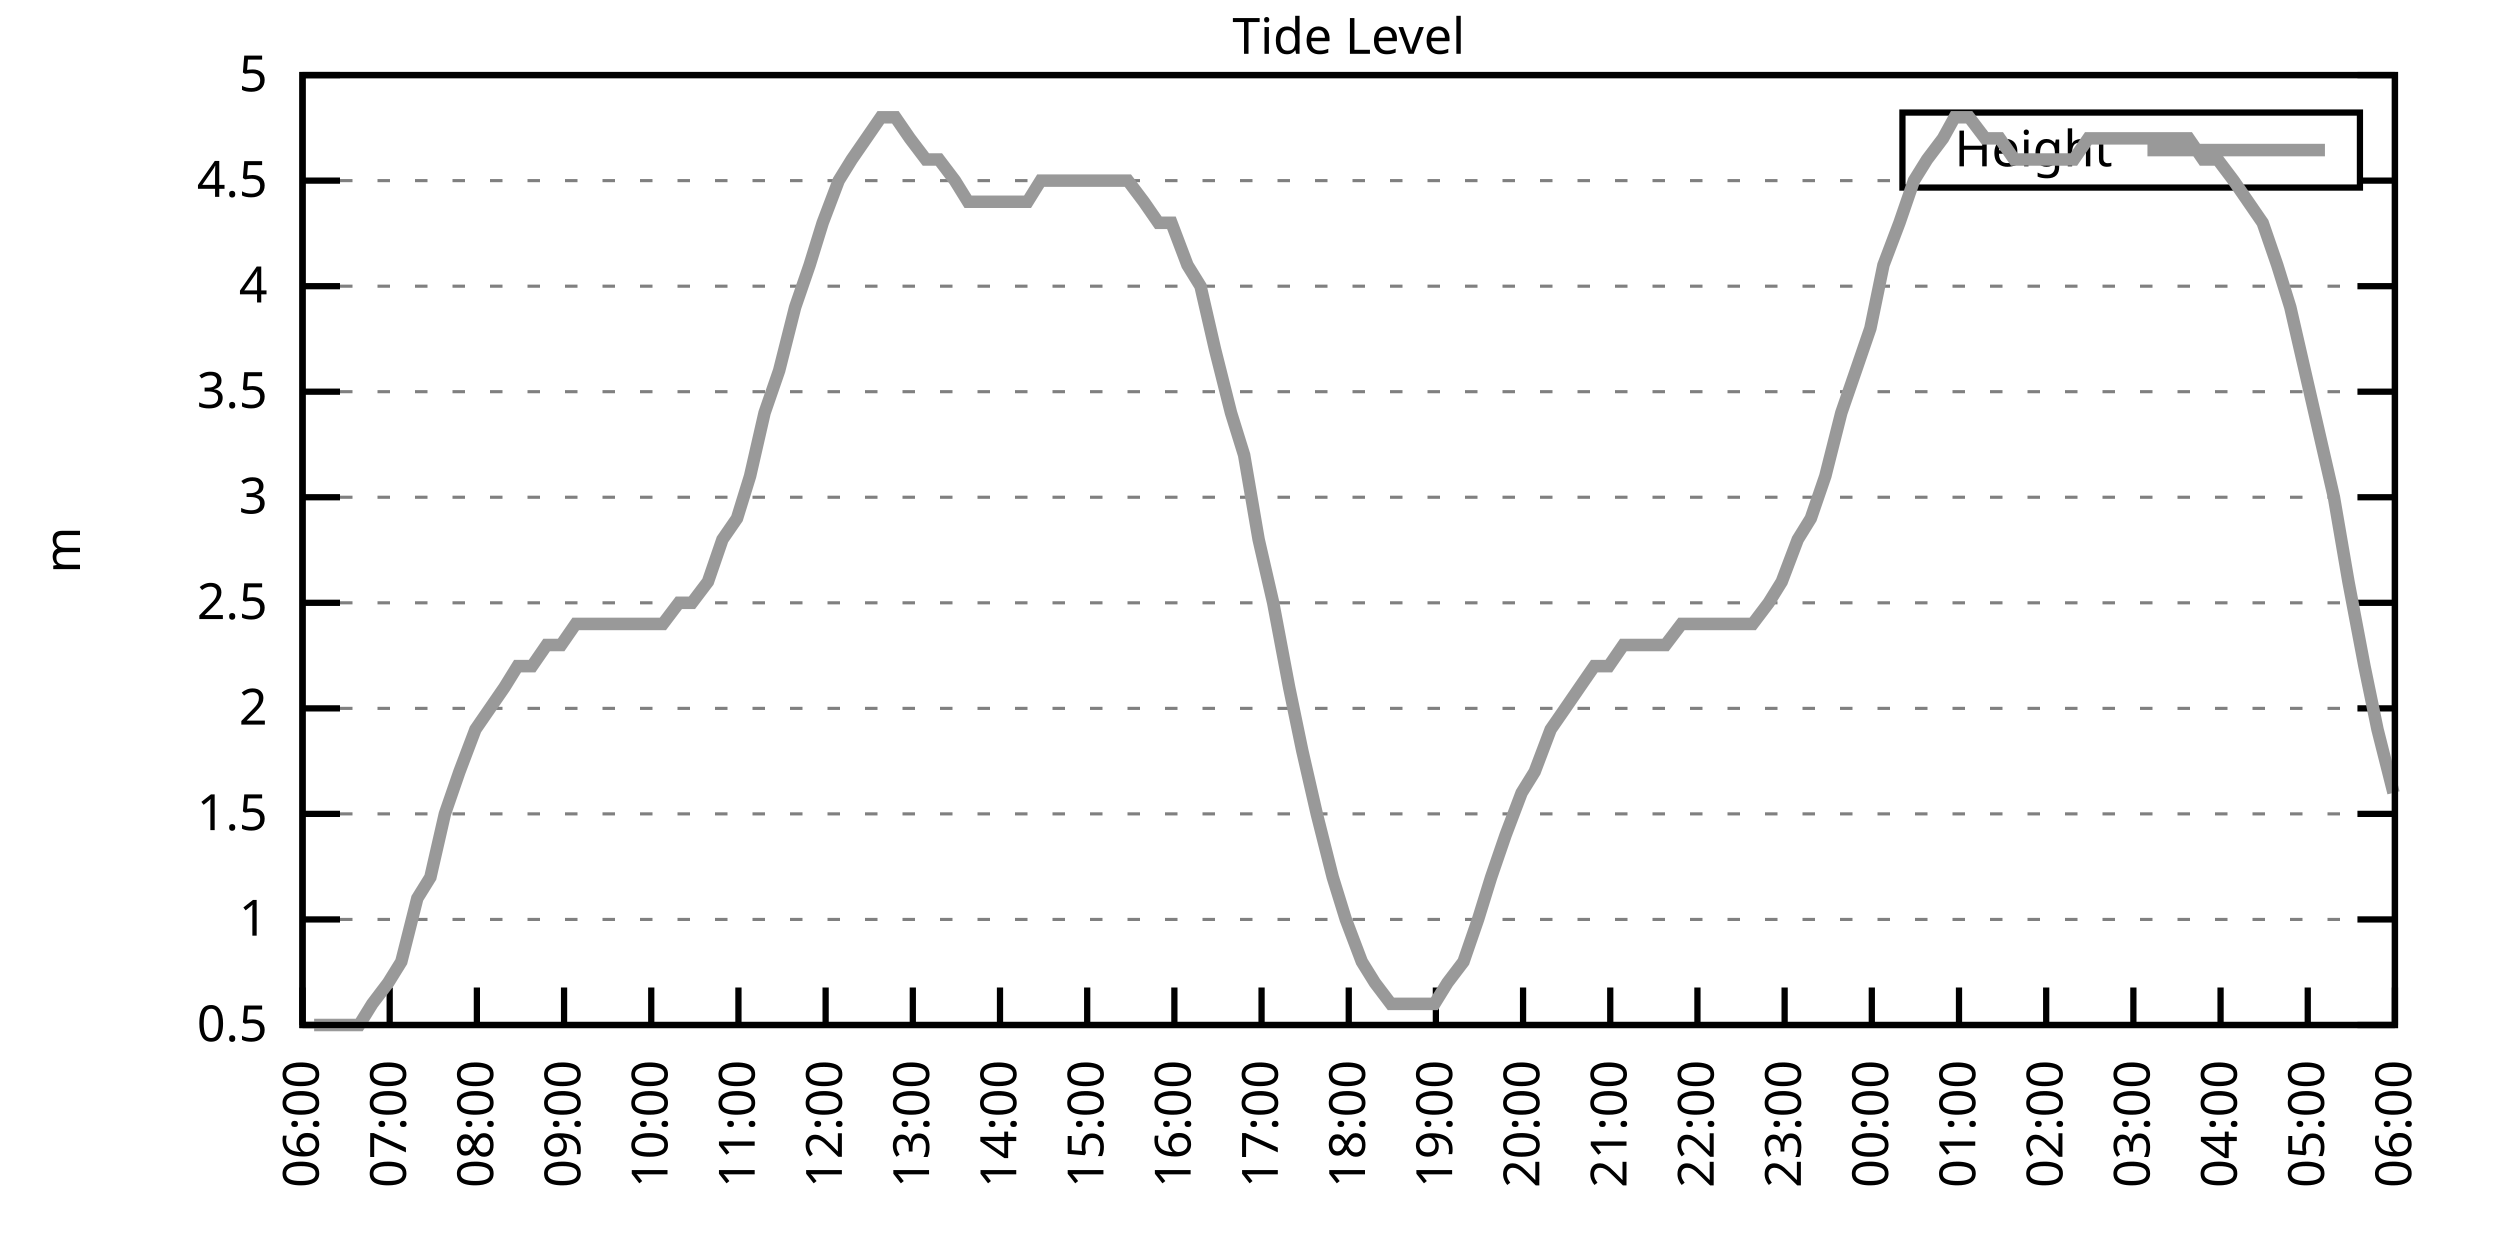
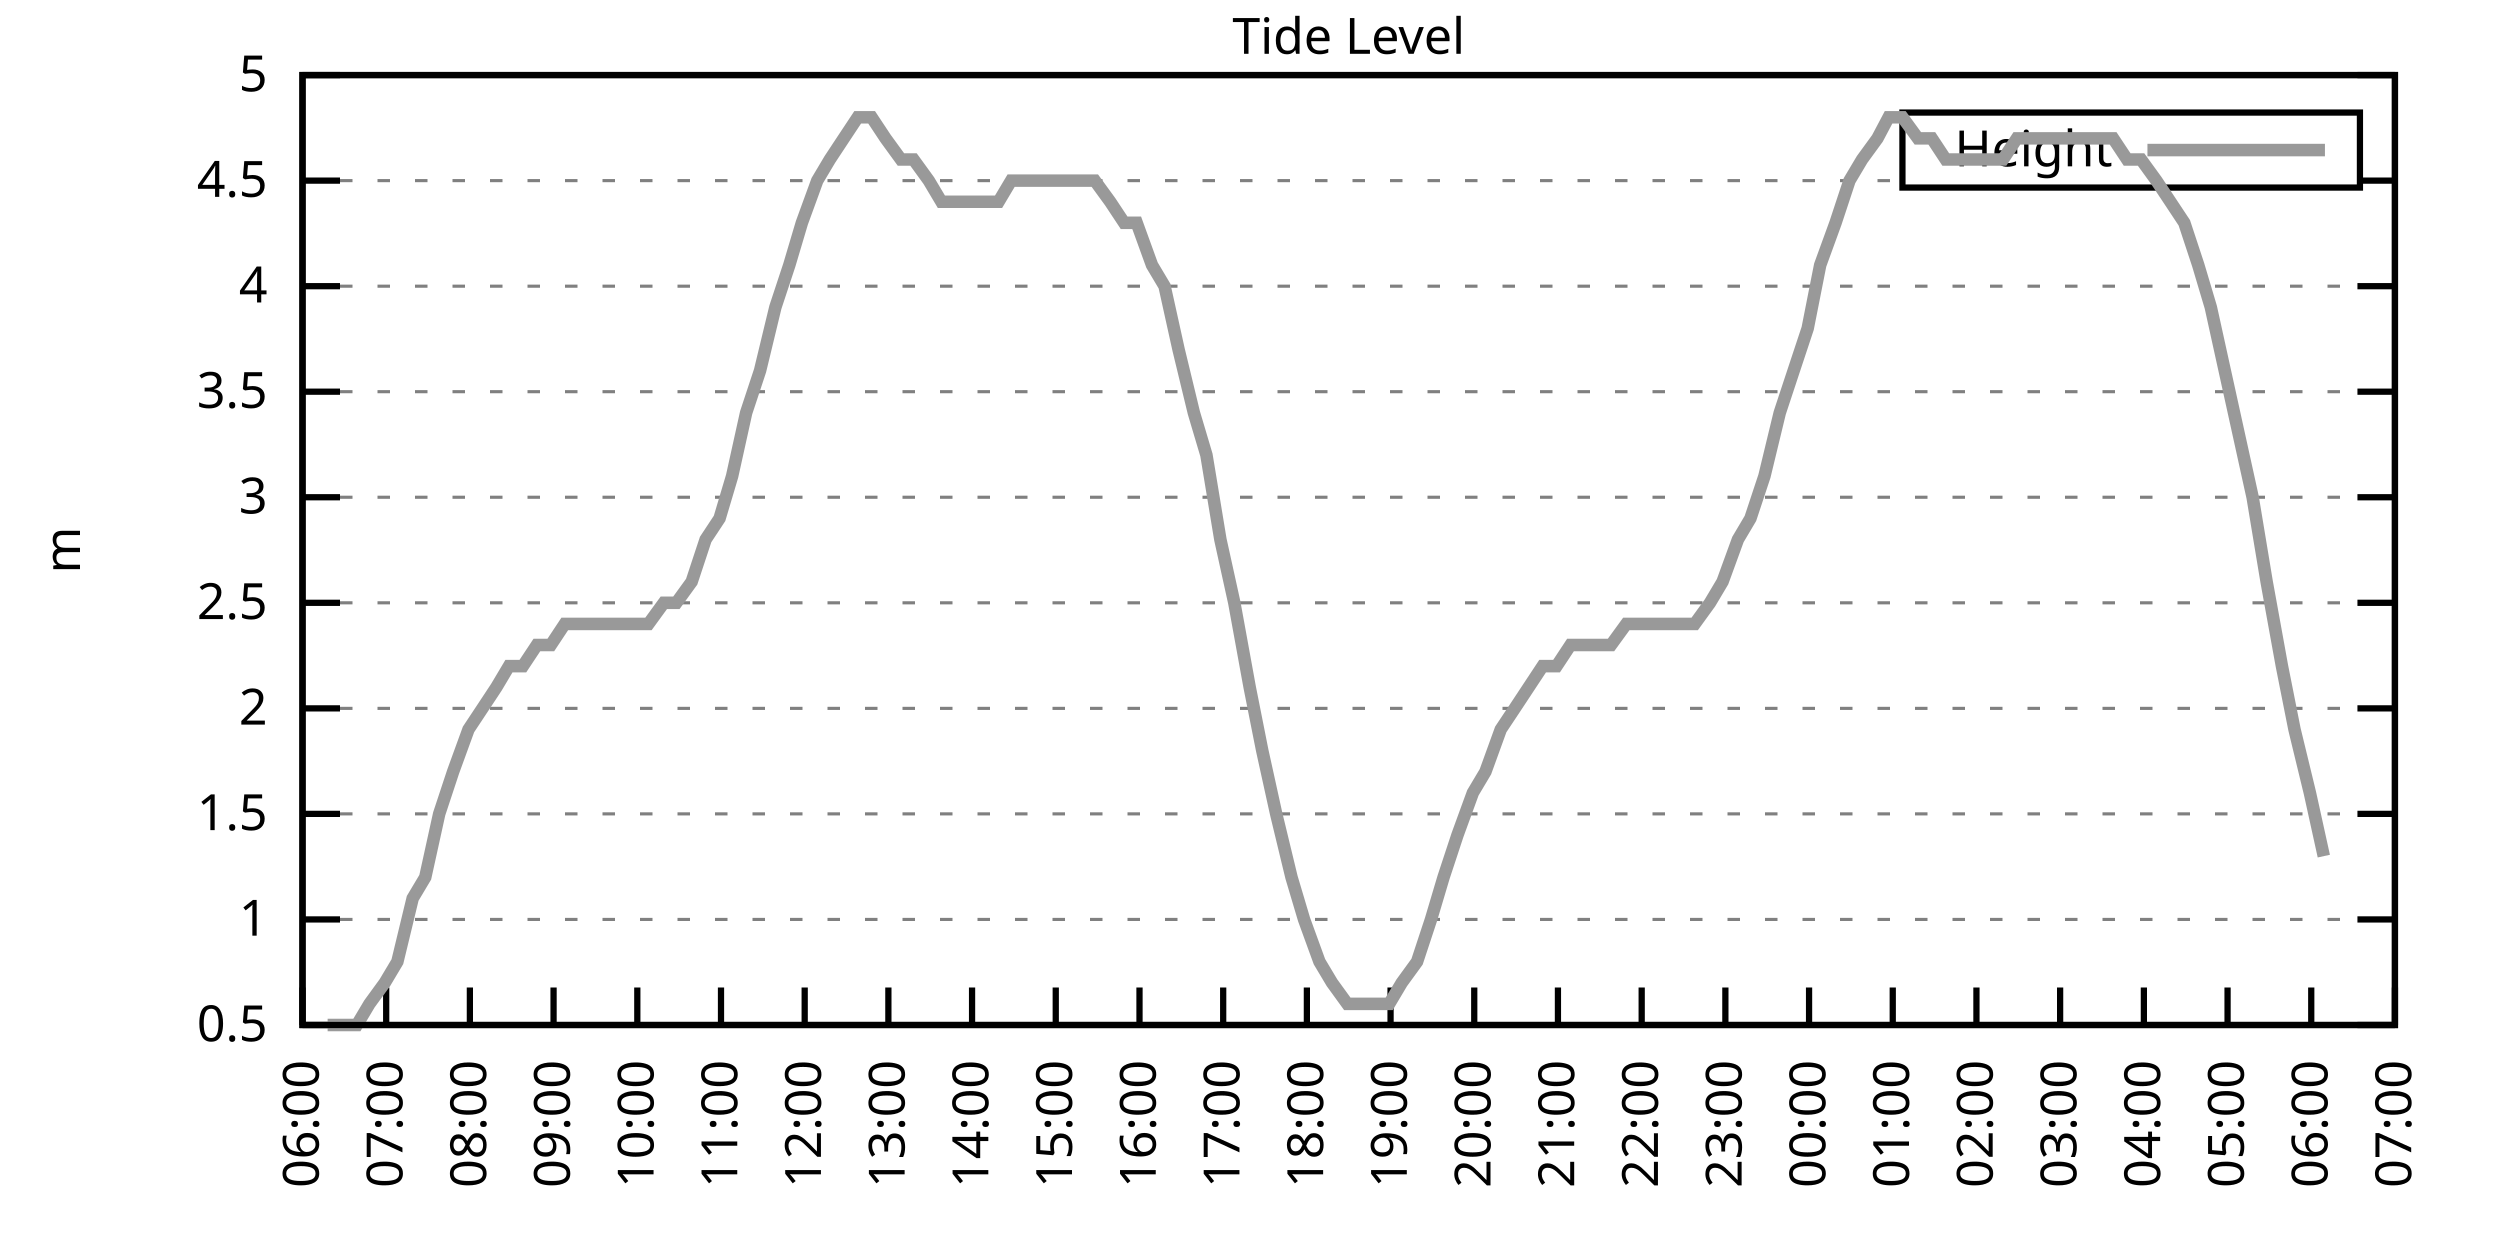
<svg xmlns="http://www.w3.org/2000/svg" xmlns:xlink="http://www.w3.org/1999/xlink" width="400" height="200" viewBox="0 0 400 200">
  <g id="gnuplot_canvas">
    <rect x="0" y="0" width="400" height="200" fill="none" />
    <defs>
      <circle id="gpDot" r="0.5" stroke-width="0.5" stroke="currentColor" />
      <path id="gpPt0" stroke-width="0.333" stroke="currentColor" d="M-1,0 h2 M0,-1 v2" />
      <path id="gpPt1" stroke-width="0.333" stroke="currentColor" d="M-1,-1 L1,1 M1,-1 L-1,1" />
      <path id="gpPt2" stroke-width="0.333" stroke="currentColor" d="M-1,0 L1,0 M0,-1 L0,1 M-1,-1 L1,1 M-1,1 L1,-1" />
      <rect id="gpPt3" stroke-width="0.333" stroke="currentColor" x="-1" y="-1" width="2" height="2" />
      <rect id="gpPt4" stroke-width="0.333" stroke="currentColor" fill="currentColor" x="-1" y="-1" width="2" height="2" />
      <circle id="gpPt5" stroke-width="0.333" stroke="currentColor" cx="0" cy="0" r="1" />
      <use xlink:href="#gpPt5" id="gpPt6" fill="currentColor" stroke="none" />
      <path id="gpPt7" stroke-width="0.333" stroke="currentColor" d="M0,-1.33 L-1.33,0.67 L1.33,0.67 z" />
      <use xlink:href="#gpPt7" id="gpPt8" fill="currentColor" stroke="none" />
      <use xlink:href="#gpPt7" id="gpPt9" stroke="currentColor" transform="rotate(180)" />
      <use xlink:href="#gpPt9" id="gpPt10" fill="currentColor" stroke="none" />
      <use xlink:href="#gpPt3" id="gpPt11" stroke="currentColor" transform="rotate(45)" />
      <use xlink:href="#gpPt11" id="gpPt12" fill="currentColor" stroke="none" />
      <path id="gpPt13" stroke-width="0.333" stroke="currentColor" d="M0,1.330 L1.265,0.411 L0.782,-1.067 L-0.782,-1.076 L-1.265,0.411 z" />
      <use xlink:href="#gpPt13" id="gpPt14" fill="currentColor" stroke="none" />
      <filter id="textbox" filterUnits="objectBoundingBox" x="0" y="0" height="1" width="1">
        <feFlood flood-color="white" flood-opacity="1" result="bgnd" />
        <feComposite in="SourceGraphic" in2="bgnd" operator="atop" />
      </filter>
      <filter id="greybox" filterUnits="objectBoundingBox" x="0" y="0" height="1" width="1">
        <feFlood flood-color="lightgrey" flood-opacity="1" result="grey" />
        <feComposite in="SourceGraphic" in2="grey" operator="atop" />
      </filter>
    </defs>
    <g fill="none" color="white" stroke="currentColor" stroke-width="1.00" stroke-linecap="butt" stroke-linejoin="miter">
</g>
    <g fill="none" color="black" stroke="currentColor" stroke-width="1.00" stroke-linecap="butt" stroke-linejoin="miter">
      <g stroke="none" shape-rendering="crispEdges">
        <polygon fill="rgb(255, 255, 255)" points="48.40,164.00 383.18,164.00 383.18,12.02 48.40,12.02 " />
      </g>
    </g>
    <g fill="none" color="black" stroke="currentColor" stroke-width="1.00" stroke-linecap="butt" stroke-linejoin="miter">
</g>
    <g fill="none" color="black" stroke="black" stroke-width="0.50" stroke-linecap="butt" stroke-linejoin="miter">
</g>
    <g fill="none" color="gray" stroke="currentColor" stroke-width="0.50" stroke-linecap="butt" stroke-linejoin="miter">
      <path stroke="gray" stroke-dasharray="2,4" class="gridline" d="M48.40,164.00 L383.19,164.00  " />
    </g>
    <g fill="none" color="gray" stroke="gray" stroke-width="1.00" stroke-linecap="butt" stroke-linejoin="miter">
</g>
    <g fill="none" color="black" stroke="currentColor" stroke-width="1.00" stroke-linecap="butt" stroke-linejoin="miter">
      <path stroke="black" d="M48.40,164.00 L54.40,164.00 M383.19,164.00 L377.19,164.00  " />
      <g transform="translate(42.80,166.60)" stroke="none" fill="black" font-family="Sans" font-size="8.00" text-anchor="end">
        <text>
          <tspan font-family="Sans"> 0.5</tspan>
        </text>
      </g>
    </g>
    <g fill="none" color="black" stroke="currentColor" stroke-width="1.00" stroke-linecap="butt" stroke-linejoin="miter">
</g>
    <g fill="none" color="black" stroke="black" stroke-width="0.50" stroke-linecap="butt" stroke-linejoin="miter">
</g>
    <g fill="none" color="gray" stroke="currentColor" stroke-width="0.50" stroke-linecap="butt" stroke-linejoin="miter">
      <path stroke="gray" stroke-dasharray="2,4" class="gridline" d="M48.40,147.11 L383.19,147.11  " />
    </g>
    <g fill="none" color="gray" stroke="gray" stroke-width="1.00" stroke-linecap="butt" stroke-linejoin="miter">
</g>
    <g fill="none" color="black" stroke="currentColor" stroke-width="1.00" stroke-linecap="butt" stroke-linejoin="miter">
      <path stroke="black" d="M48.40,147.11 L54.40,147.11 M383.19,147.11 L377.19,147.11  " />
      <g transform="translate(42.80,149.71)" stroke="none" fill="black" font-family="Sans" font-size="8.00" text-anchor="end">
        <text>
          <tspan font-family="Sans"> 1</tspan>
        </text>
      </g>
    </g>
    <g fill="none" color="black" stroke="currentColor" stroke-width="1.00" stroke-linecap="butt" stroke-linejoin="miter">
</g>
    <g fill="none" color="black" stroke="black" stroke-width="0.50" stroke-linecap="butt" stroke-linejoin="miter">
</g>
    <g fill="none" color="gray" stroke="currentColor" stroke-width="0.50" stroke-linecap="butt" stroke-linejoin="miter">
      <path stroke="gray" stroke-dasharray="2,4" class="gridline" d="M48.40,130.22 L383.19,130.22  " />
    </g>
    <g fill="none" color="gray" stroke="gray" stroke-width="1.00" stroke-linecap="butt" stroke-linejoin="miter">
</g>
    <g fill="none" color="black" stroke="currentColor" stroke-width="1.00" stroke-linecap="butt" stroke-linejoin="miter">
      <path stroke="black" d="M48.40,130.22 L54.40,130.22 M383.19,130.22 L377.19,130.22  " />
      <g transform="translate(42.80,132.82)" stroke="none" fill="black" font-family="Sans" font-size="8.00" text-anchor="end">
        <text>
          <tspan font-family="Sans"> 1.5</tspan>
        </text>
      </g>
    </g>
    <g fill="none" color="black" stroke="currentColor" stroke-width="1.00" stroke-linecap="butt" stroke-linejoin="miter">
</g>
    <g fill="none" color="black" stroke="black" stroke-width="0.50" stroke-linecap="butt" stroke-linejoin="miter">
</g>
    <g fill="none" color="gray" stroke="currentColor" stroke-width="0.50" stroke-linecap="butt" stroke-linejoin="miter">
      <path stroke="gray" stroke-dasharray="2,4" class="gridline" d="M48.40,113.34 L383.19,113.34  " />
    </g>
    <g fill="none" color="gray" stroke="gray" stroke-width="1.00" stroke-linecap="butt" stroke-linejoin="miter">
</g>
    <g fill="none" color="black" stroke="currentColor" stroke-width="1.00" stroke-linecap="butt" stroke-linejoin="miter">
      <path stroke="black" d="M48.40,113.34 L54.40,113.34 M383.19,113.34 L377.19,113.34  " />
      <g transform="translate(42.80,115.94)" stroke="none" fill="black" font-family="Sans" font-size="8.00" text-anchor="end">
        <text>
          <tspan font-family="Sans"> 2</tspan>
        </text>
      </g>
    </g>
    <g fill="none" color="black" stroke="currentColor" stroke-width="1.00" stroke-linecap="butt" stroke-linejoin="miter">
</g>
    <g fill="none" color="black" stroke="black" stroke-width="0.50" stroke-linecap="butt" stroke-linejoin="miter">
</g>
    <g fill="none" color="gray" stroke="currentColor" stroke-width="0.50" stroke-linecap="butt" stroke-linejoin="miter">
      <path stroke="gray" stroke-dasharray="2,4" class="gridline" d="M48.40,96.45 L383.19,96.45  " />
    </g>
    <g fill="none" color="gray" stroke="gray" stroke-width="1.00" stroke-linecap="butt" stroke-linejoin="miter">
</g>
    <g fill="none" color="black" stroke="currentColor" stroke-width="1.00" stroke-linecap="butt" stroke-linejoin="miter">
      <path stroke="black" d="M48.40,96.45 L54.40,96.45 M383.19,96.45 L377.19,96.45  " />
      <g transform="translate(42.80,99.05)" stroke="none" fill="black" font-family="Sans" font-size="8.00" text-anchor="end">
        <text>
          <tspan font-family="Sans"> 2.5</tspan>
        </text>
      </g>
    </g>
    <g fill="none" color="black" stroke="currentColor" stroke-width="1.00" stroke-linecap="butt" stroke-linejoin="miter">
</g>
    <g fill="none" color="black" stroke="black" stroke-width="0.50" stroke-linecap="butt" stroke-linejoin="miter">
</g>
    <g fill="none" color="gray" stroke="currentColor" stroke-width="0.50" stroke-linecap="butt" stroke-linejoin="miter">
      <path stroke="gray" stroke-dasharray="2,4" class="gridline" d="M48.40,79.56 L383.19,79.56  " />
    </g>
    <g fill="none" color="gray" stroke="gray" stroke-width="1.00" stroke-linecap="butt" stroke-linejoin="miter">
</g>
    <g fill="none" color="black" stroke="currentColor" stroke-width="1.00" stroke-linecap="butt" stroke-linejoin="miter">
      <path stroke="black" d="M48.40,79.56 L54.40,79.56 M383.19,79.56 L377.19,79.56  " />
      <g transform="translate(42.80,82.16)" stroke="none" fill="black" font-family="Sans" font-size="8.00" text-anchor="end">
        <text>
          <tspan font-family="Sans"> 3</tspan>
        </text>
      </g>
    </g>
    <g fill="none" color="black" stroke="currentColor" stroke-width="1.00" stroke-linecap="butt" stroke-linejoin="miter">
</g>
    <g fill="none" color="black" stroke="black" stroke-width="0.50" stroke-linecap="butt" stroke-linejoin="miter">
</g>
    <g fill="none" color="gray" stroke="currentColor" stroke-width="0.50" stroke-linecap="butt" stroke-linejoin="miter">
      <path stroke="gray" stroke-dasharray="2,4" class="gridline" d="M48.40,62.67 L383.19,62.67  " />
    </g>
    <g fill="none" color="gray" stroke="gray" stroke-width="1.00" stroke-linecap="butt" stroke-linejoin="miter">
</g>
    <g fill="none" color="black" stroke="currentColor" stroke-width="1.00" stroke-linecap="butt" stroke-linejoin="miter">
      <path stroke="black" d="M48.40,62.67 L54.40,62.67 M383.19,62.67 L377.19,62.67  " />
      <g transform="translate(42.80,65.27)" stroke="none" fill="black" font-family="Sans" font-size="8.00" text-anchor="end">
        <text>
          <tspan font-family="Sans"> 3.5</tspan>
        </text>
      </g>
    </g>
    <g fill="none" color="black" stroke="currentColor" stroke-width="1.00" stroke-linecap="butt" stroke-linejoin="miter">
</g>
    <g fill="none" color="black" stroke="black" stroke-width="0.50" stroke-linecap="butt" stroke-linejoin="miter">
</g>
    <g fill="none" color="gray" stroke="currentColor" stroke-width="0.50" stroke-linecap="butt" stroke-linejoin="miter">
      <path stroke="gray" stroke-dasharray="2,4" class="gridline" d="M48.40,45.79 L383.19,45.79  " />
    </g>
    <g fill="none" color="gray" stroke="gray" stroke-width="1.00" stroke-linecap="butt" stroke-linejoin="miter">
</g>
    <g fill="none" color="black" stroke="currentColor" stroke-width="1.00" stroke-linecap="butt" stroke-linejoin="miter">
      <path stroke="black" d="M48.40,45.79 L54.40,45.79 M383.19,45.79 L377.19,45.79  " />
      <g transform="translate(42.80,48.39)" stroke="none" fill="black" font-family="Sans" font-size="8.00" text-anchor="end">
        <text>
          <tspan font-family="Sans"> 4</tspan>
        </text>
      </g>
    </g>
    <g fill="none" color="black" stroke="currentColor" stroke-width="1.00" stroke-linecap="butt" stroke-linejoin="miter">
</g>
    <g fill="none" color="black" stroke="black" stroke-width="0.50" stroke-linecap="butt" stroke-linejoin="miter">
</g>
    <g fill="none" color="gray" stroke="currentColor" stroke-width="0.50" stroke-linecap="butt" stroke-linejoin="miter">
      <path stroke="gray" stroke-dasharray="2,4" class="gridline" d="M48.40,28.90 L304.39,28.90 M377.59,28.90 L383.19,28.90  " />
    </g>
    <g fill="none" color="gray" stroke="gray" stroke-width="1.00" stroke-linecap="butt" stroke-linejoin="miter">
</g>
    <g fill="none" color="black" stroke="currentColor" stroke-width="1.00" stroke-linecap="butt" stroke-linejoin="miter">
      <path stroke="black" d="M48.40,28.90 L54.40,28.90 M383.19,28.90 L377.19,28.90  " />
      <g transform="translate(42.80,31.50)" stroke="none" fill="black" font-family="Sans" font-size="8.00" text-anchor="end">
        <text>
          <tspan font-family="Sans"> 4.5</tspan>
        </text>
      </g>
    </g>
    <g fill="none" color="black" stroke="currentColor" stroke-width="1.00" stroke-linecap="butt" stroke-linejoin="miter">
</g>
    <g fill="none" color="black" stroke="black" stroke-width="0.50" stroke-linecap="butt" stroke-linejoin="miter">
</g>
    <g fill="none" color="gray" stroke="currentColor" stroke-width="0.50" stroke-linecap="butt" stroke-linejoin="miter">
      <path stroke="gray" stroke-dasharray="2,4" class="gridline" d="M48.40,12.01 L383.19,12.01  " />
    </g>
    <g fill="none" color="gray" stroke="gray" stroke-width="1.00" stroke-linecap="butt" stroke-linejoin="miter">
</g>
    <g fill="none" color="black" stroke="currentColor" stroke-width="1.00" stroke-linecap="butt" stroke-linejoin="miter">
      <path stroke="black" d="M48.40,12.01 L54.40,12.01 M383.19,12.01 L377.19,12.01  " />
      <g transform="translate(42.80,14.61)" stroke="none" fill="black" font-family="Sans" font-size="8.00" text-anchor="end">
        <text>
          <tspan font-family="Sans"> 5</tspan>
        </text>
      </g>
    </g>
    <g fill="none" color="black" stroke="currentColor" stroke-width="1.00" stroke-linecap="butt" stroke-linejoin="miter">
      <path stroke="black" d="M48.40,164.00 L48.40,158.00  " />
      <g transform="translate(51.00,169.60) rotate(270.00)" stroke="none" fill="black" font-family="Sans" font-size="8.00" text-anchor="end">
        <text>
          <tspan font-family="Sans">06:00</tspan>
        </text>
      </g>
    </g>
    <g fill="none" color="black" stroke="currentColor" stroke-width="1.00" stroke-linecap="butt" stroke-linejoin="miter">
-       <path stroke="black" d="M62.35,164.00 L62.35,158.00  " />
-       <g transform="translate(64.95,169.60) rotate(270.00)" stroke="none" fill="black" font-family="Sans" font-size="8.00" text-anchor="end">
+       <path stroke="black" d="M61.79,164.00 L61.79,158.00  " />
+       <g transform="translate(64.39,169.60) rotate(270.00)" stroke="none" fill="black" font-family="Sans" font-size="8.00" text-anchor="end">
        <text>
          <tspan font-family="Sans">07:00</tspan>
        </text>
      </g>
    </g>
    <g fill="none" color="black" stroke="currentColor" stroke-width="1.00" stroke-linecap="butt" stroke-linejoin="miter">
-       <path stroke="black" d="M76.30,164.00 L76.30,158.00  " />
-       <g transform="translate(78.90,169.60) rotate(270.00)" stroke="none" fill="black" font-family="Sans" font-size="8.00" text-anchor="end">
+       <path stroke="black" d="M75.18,164.00 L75.18,158.00  " />
+       <g transform="translate(77.78,169.60) rotate(270.00)" stroke="none" fill="black" font-family="Sans" font-size="8.00" text-anchor="end">
        <text>
          <tspan font-family="Sans">08:00</tspan>
        </text>
      </g>
    </g>
    <g fill="none" color="black" stroke="currentColor" stroke-width="1.00" stroke-linecap="butt" stroke-linejoin="miter">
-       <path stroke="black" d="M90.25,164.00 L90.25,158.00  " />
-       <g transform="translate(92.85,169.60) rotate(270.00)" stroke="none" fill="black" font-family="Sans" font-size="8.00" text-anchor="end">
+       <path stroke="black" d="M88.57,164.00 L88.57,158.00  " />
+       <g transform="translate(91.17,169.60) rotate(270.00)" stroke="none" fill="black" font-family="Sans" font-size="8.00" text-anchor="end">
        <text>
          <tspan font-family="Sans">09:00</tspan>
        </text>
      </g>
    </g>
    <g fill="none" color="black" stroke="currentColor" stroke-width="1.00" stroke-linecap="butt" stroke-linejoin="miter">
-       <path stroke="black" d="M104.20,164.00 L104.20,158.00  " />
-       <g transform="translate(106.80,169.60) rotate(270.00)" stroke="none" fill="black" font-family="Sans" font-size="8.00" text-anchor="end">
+       <path stroke="black" d="M101.97,164.00 L101.97,158.00  " />
+       <g transform="translate(104.57,169.60) rotate(270.00)" stroke="none" fill="black" font-family="Sans" font-size="8.00" text-anchor="end">
        <text>
          <tspan font-family="Sans">10:00</tspan>
        </text>
      </g>
    </g>
    <g fill="none" color="black" stroke="currentColor" stroke-width="1.00" stroke-linecap="butt" stroke-linejoin="miter">
-       <path stroke="black" d="M118.15,164.00 L118.15,158.00  " />
-       <g transform="translate(120.75,169.60) rotate(270.00)" stroke="none" fill="black" font-family="Sans" font-size="8.00" text-anchor="end">
+       <path stroke="black" d="M115.36,164.00 L115.36,158.00  " />
+       <g transform="translate(117.96,169.60) rotate(270.00)" stroke="none" fill="black" font-family="Sans" font-size="8.00" text-anchor="end">
        <text>
          <tspan font-family="Sans">11:00</tspan>
        </text>
      </g>
    </g>
    <g fill="none" color="black" stroke="currentColor" stroke-width="1.00" stroke-linecap="butt" stroke-linejoin="miter">
-       <path stroke="black" d="M132.10,164.00 L132.10,158.00  " />
-       <g transform="translate(134.70,169.60) rotate(270.00)" stroke="none" fill="black" font-family="Sans" font-size="8.00" text-anchor="end">
+       <path stroke="black" d="M128.75,164.00 L128.75,158.00  " />
+       <g transform="translate(131.35,169.60) rotate(270.00)" stroke="none" fill="black" font-family="Sans" font-size="8.00" text-anchor="end">
        <text>
          <tspan font-family="Sans">12:00</tspan>
        </text>
      </g>
    </g>
    <g fill="none" color="black" stroke="currentColor" stroke-width="1.00" stroke-linecap="butt" stroke-linejoin="miter">
-       <path stroke="black" d="M146.05,164.00 L146.05,158.00  " />
-       <g transform="translate(148.65,169.60) rotate(270.00)" stroke="none" fill="black" font-family="Sans" font-size="8.00" text-anchor="end">
+       <path stroke="black" d="M142.14,164.00 L142.14,158.00  " />
+       <g transform="translate(144.74,169.60) rotate(270.00)" stroke="none" fill="black" font-family="Sans" font-size="8.00" text-anchor="end">
        <text>
          <tspan font-family="Sans">13:00</tspan>
        </text>
      </g>
    </g>
    <g fill="none" color="black" stroke="currentColor" stroke-width="1.00" stroke-linecap="butt" stroke-linejoin="miter">
-       <path stroke="black" d="M160.00,164.00 L160.00,158.00  " />
-       <g transform="translate(162.60,169.60) rotate(270.00)" stroke="none" fill="black" font-family="Sans" font-size="8.00" text-anchor="end">
+       <path stroke="black" d="M155.53,164.00 L155.53,158.00  " />
+       <g transform="translate(158.13,169.60) rotate(270.00)" stroke="none" fill="black" font-family="Sans" font-size="8.00" text-anchor="end">
        <text>
          <tspan font-family="Sans">14:00</tspan>
        </text>
      </g>
    </g>
    <g fill="none" color="black" stroke="currentColor" stroke-width="1.00" stroke-linecap="butt" stroke-linejoin="miter">
-       <path stroke="black" d="M173.95,164.00 L173.95,158.00  " />
-       <g transform="translate(176.55,169.60) rotate(270.00)" stroke="none" fill="black" font-family="Sans" font-size="8.00" text-anchor="end">
+       <path stroke="black" d="M168.92,164.00 L168.92,158.00  " />
+       <g transform="translate(171.52,169.60) rotate(270.00)" stroke="none" fill="black" font-family="Sans" font-size="8.00" text-anchor="end">
        <text>
          <tspan font-family="Sans">15:00</tspan>
        </text>
      </g>
    </g>
    <g fill="none" color="black" stroke="currentColor" stroke-width="1.00" stroke-linecap="butt" stroke-linejoin="miter">
-       <path stroke="black" d="M187.90,164.00 L187.90,158.00  " />
-       <g transform="translate(190.50,169.60) rotate(270.00)" stroke="none" fill="black" font-family="Sans" font-size="8.00" text-anchor="end">
+       <path stroke="black" d="M182.32,164.00 L182.32,158.00  " />
+       <g transform="translate(184.92,169.60) rotate(270.00)" stroke="none" fill="black" font-family="Sans" font-size="8.00" text-anchor="end">
        <text>
          <tspan font-family="Sans">16:00</tspan>
        </text>
      </g>
    </g>
    <g fill="none" color="black" stroke="currentColor" stroke-width="1.00" stroke-linecap="butt" stroke-linejoin="miter">
-       <path stroke="black" d="M201.85,164.00 L201.85,158.00  " />
-       <g transform="translate(204.45,169.60) rotate(270.00)" stroke="none" fill="black" font-family="Sans" font-size="8.00" text-anchor="end">
+       <path stroke="black" d="M195.71,164.00 L195.71,158.00  " />
+       <g transform="translate(198.31,169.60) rotate(270.00)" stroke="none" fill="black" font-family="Sans" font-size="8.00" text-anchor="end">
        <text>
          <tspan font-family="Sans">17:00</tspan>
        </text>
      </g>
    </g>
    <g fill="none" color="black" stroke="currentColor" stroke-width="1.00" stroke-linecap="butt" stroke-linejoin="miter">
-       <path stroke="black" d="M215.80,164.00 L215.80,158.00  " />
-       <g transform="translate(218.40,169.60) rotate(270.00)" stroke="none" fill="black" font-family="Sans" font-size="8.00" text-anchor="end">
+       <path stroke="black" d="M209.10,164.00 L209.10,158.00  " />
+       <g transform="translate(211.70,169.60) rotate(270.00)" stroke="none" fill="black" font-family="Sans" font-size="8.00" text-anchor="end">
        <text>
          <tspan font-family="Sans">18:00</tspan>
        </text>
      </g>
    </g>
    <g fill="none" color="black" stroke="currentColor" stroke-width="1.00" stroke-linecap="butt" stroke-linejoin="miter">
-       <path stroke="black" d="M229.74,164.00 L229.74,158.00  " />
-       <g transform="translate(232.34,169.60) rotate(270.00)" stroke="none" fill="black" font-family="Sans" font-size="8.00" text-anchor="end">
+       <path stroke="black" d="M222.49,164.00 L222.49,158.00  " />
+       <g transform="translate(225.09,169.60) rotate(270.00)" stroke="none" fill="black" font-family="Sans" font-size="8.00" text-anchor="end">
        <text>
          <tspan font-family="Sans">19:00</tspan>
        </text>
      </g>
    </g>
    <g fill="none" color="black" stroke="currentColor" stroke-width="1.00" stroke-linecap="butt" stroke-linejoin="miter">
-       <path stroke="black" d="M243.69,164.00 L243.69,158.00  " />
-       <g transform="translate(246.29,169.60) rotate(270.00)" stroke="none" fill="black" font-family="Sans" font-size="8.00" text-anchor="end">
+       <path stroke="black" d="M235.88,164.00 L235.88,158.00  " />
+       <g transform="translate(238.48,169.60) rotate(270.00)" stroke="none" fill="black" font-family="Sans" font-size="8.00" text-anchor="end">
        <text>
          <tspan font-family="Sans">20:00</tspan>
        </text>
      </g>
    </g>
    <g fill="none" color="black" stroke="currentColor" stroke-width="1.00" stroke-linecap="butt" stroke-linejoin="miter">
-       <path stroke="black" d="M257.64,164.00 L257.64,158.00  " />
-       <g transform="translate(260.24,169.60) rotate(270.00)" stroke="none" fill="black" font-family="Sans" font-size="8.00" text-anchor="end">
+       <path stroke="black" d="M249.27,164.00 L249.27,158.00  " />
+       <g transform="translate(251.87,169.60) rotate(270.00)" stroke="none" fill="black" font-family="Sans" font-size="8.00" text-anchor="end">
        <text>
          <tspan font-family="Sans">21:00</tspan>
        </text>
      </g>
    </g>
    <g fill="none" color="black" stroke="currentColor" stroke-width="1.00" stroke-linecap="butt" stroke-linejoin="miter">
-       <path stroke="black" d="M271.59,164.00 L271.59,158.00  " />
-       <g transform="translate(274.19,169.60) rotate(270.00)" stroke="none" fill="black" font-family="Sans" font-size="8.00" text-anchor="end">
+       <path stroke="black" d="M262.67,164.00 L262.67,158.00  " />
+       <g transform="translate(265.27,169.60) rotate(270.00)" stroke="none" fill="black" font-family="Sans" font-size="8.00" text-anchor="end">
        <text>
          <tspan font-family="Sans">22:00</tspan>
        </text>
      </g>
    </g>
    <g fill="none" color="black" stroke="currentColor" stroke-width="1.00" stroke-linecap="butt" stroke-linejoin="miter">
-       <path stroke="black" d="M285.54,164.00 L285.54,158.00  " />
-       <g transform="translate(288.14,169.60) rotate(270.00)" stroke="none" fill="black" font-family="Sans" font-size="8.00" text-anchor="end">
+       <path stroke="black" d="M276.06,164.00 L276.06,158.00  " />
+       <g transform="translate(278.66,169.60) rotate(270.00)" stroke="none" fill="black" font-family="Sans" font-size="8.00" text-anchor="end">
        <text>
          <tspan font-family="Sans">23:00</tspan>
        </text>
      </g>
    </g>
    <g fill="none" color="black" stroke="currentColor" stroke-width="1.00" stroke-linecap="butt" stroke-linejoin="miter">
-       <path stroke="black" d="M299.49,164.00 L299.49,158.00  " />
-       <g transform="translate(302.09,169.60) rotate(270.00)" stroke="none" fill="black" font-family="Sans" font-size="8.00" text-anchor="end">
+       <path stroke="black" d="M289.45,164.00 L289.45,158.00  " />
+       <g transform="translate(292.05,169.60) rotate(270.00)" stroke="none" fill="black" font-family="Sans" font-size="8.00" text-anchor="end">
        <text>
          <tspan font-family="Sans">00:00</tspan>
        </text>
      </g>
    </g>
    <g fill="none" color="black" stroke="currentColor" stroke-width="1.00" stroke-linecap="butt" stroke-linejoin="miter">
-       <path stroke="black" d="M313.44,164.00 L313.44,158.00  " />
-       <g transform="translate(316.04,169.60) rotate(270.00)" stroke="none" fill="black" font-family="Sans" font-size="8.00" text-anchor="end">
+       <path stroke="black" d="M302.84,164.00 L302.84,158.00  " />
+       <g transform="translate(305.44,169.60) rotate(270.00)" stroke="none" fill="black" font-family="Sans" font-size="8.00" text-anchor="end">
        <text>
          <tspan font-family="Sans">01:00</tspan>
        </text>
      </g>
    </g>
    <g fill="none" color="black" stroke="currentColor" stroke-width="1.00" stroke-linecap="butt" stroke-linejoin="miter">
-       <path stroke="black" d="M327.39,164.00 L327.39,158.00  " />
-       <g transform="translate(329.99,169.60) rotate(270.00)" stroke="none" fill="black" font-family="Sans" font-size="8.00" text-anchor="end">
+       <path stroke="black" d="M316.23,164.00 L316.23,158.00  " />
+       <g transform="translate(318.83,169.60) rotate(270.00)" stroke="none" fill="black" font-family="Sans" font-size="8.00" text-anchor="end">
        <text>
          <tspan font-family="Sans">02:00</tspan>
        </text>
      </g>
    </g>
    <g fill="none" color="black" stroke="currentColor" stroke-width="1.00" stroke-linecap="butt" stroke-linejoin="miter">
-       <path stroke="black" d="M341.34,164.00 L341.34,158.00  " />
-       <g transform="translate(343.94,169.60) rotate(270.00)" stroke="none" fill="black" font-family="Sans" font-size="8.00" text-anchor="end">
+       <path stroke="black" d="M329.62,164.00 L329.62,158.00  " />
+       <g transform="translate(332.22,169.60) rotate(270.00)" stroke="none" fill="black" font-family="Sans" font-size="8.00" text-anchor="end">
        <text>
          <tspan font-family="Sans">03:00</tspan>
        </text>
      </g>
    </g>
    <g fill="none" color="black" stroke="currentColor" stroke-width="1.00" stroke-linecap="butt" stroke-linejoin="miter">
-       <path stroke="black" d="M355.29,164.00 L355.29,158.00  " />
-       <g transform="translate(357.89,169.60) rotate(270.00)" stroke="none" fill="black" font-family="Sans" font-size="8.00" text-anchor="end">
+       <path stroke="black" d="M343.02,164.00 L343.02,158.00  " />
+       <g transform="translate(345.62,169.60) rotate(270.00)" stroke="none" fill="black" font-family="Sans" font-size="8.00" text-anchor="end">
        <text>
          <tspan font-family="Sans">04:00</tspan>
        </text>
      </g>
    </g>
    <g fill="none" color="black" stroke="currentColor" stroke-width="1.00" stroke-linecap="butt" stroke-linejoin="miter">
-       <path stroke="black" d="M369.24,164.00 L369.24,158.00  " />
-       <g transform="translate(371.84,169.60) rotate(270.00)" stroke="none" fill="black" font-family="Sans" font-size="8.00" text-anchor="end">
+       <path stroke="black" d="M356.41,164.00 L356.41,158.00  " />
+       <g transform="translate(359.01,169.60) rotate(270.00)" stroke="none" fill="black" font-family="Sans" font-size="8.00" text-anchor="end">
        <text>
          <tspan font-family="Sans">05:00</tspan>
+         </text>
+       </g>
+     </g>
+     <g fill="none" color="black" stroke="currentColor" stroke-width="1.00" stroke-linecap="butt" stroke-linejoin="miter">
+       <path stroke="black" d="M369.80,164.00 L369.80,158.00  " />
+       <g transform="translate(372.40,169.60) rotate(270.00)" stroke="none" fill="black" font-family="Sans" font-size="8.00" text-anchor="end">
+         <text>
+           <tspan font-family="Sans">06:00</tspan>
        </text>
      </g>
    </g>
    <g fill="none" color="black" stroke="currentColor" stroke-width="1.00" stroke-linecap="butt" stroke-linejoin="miter">
      <path stroke="black" d="M383.19,164.00 L383.19,158.00  " />
      <g transform="translate(385.79,169.60) rotate(270.00)" stroke="none" fill="black" font-family="Sans" font-size="8.00" text-anchor="end">
        <text>
-           <tspan font-family="Sans">06:00</tspan>
+           <tspan font-family="Sans">07:00</tspan>
        </text>
      </g>
    </g>
    <g fill="none" color="black" stroke="currentColor" stroke-width="1.00" stroke-linecap="butt" stroke-linejoin="miter">
</g>
    <g fill="none" color="black" stroke="currentColor" stroke-width="1.00" stroke-linecap="butt" stroke-linejoin="miter">
      <path stroke="black" d="M48.40,12.01 L48.40,164.00 L383.19,164.00 L383.19,12.01 L48.40,12.01 Z  " />
    </g>
    <g fill="none" color="black" stroke="currentColor" stroke-width="1.00" stroke-linecap="butt" stroke-linejoin="miter">
</g>
    <g fill="none" color="black" stroke="currentColor" stroke-width="1.00" stroke-linecap="butt" stroke-linejoin="miter">
      <path stroke="black" d="M304.39,30.01 L304.39,18.01 L377.59,18.01 L377.59,30.01 L304.39,30.01 Z  " />
    </g>
    <g id="Tide_level_plot_1">
      <g fill="none" color="white" stroke="black" stroke-width="2.00" stroke-linecap="butt" stroke-linejoin="miter">
</g>
      <g fill="none" color="black" stroke="currentColor" stroke-width="2.00" stroke-linecap="butt" stroke-linejoin="miter">
        <g transform="translate(337.99,26.61)" stroke="none" fill="black" font-family="Sans" font-size="8.00" text-anchor="end">
          <text>
            <tspan font-family="Sans">Height</tspan>
          </text>
        </g>
      </g>
      <g fill="none" color="black" stroke="currentColor" stroke-width="2.00" stroke-linecap="butt" stroke-linejoin="miter">
-         <path stroke="rgb(153, 153, 153)" d="M343.59,24.01 L371.99,24.01 M50.26,164.00 L52.58,164.00 L55.14,164.00 L57.47,164.00 L59.56,160.62 L62.12,157.24   L64.21,153.87 L66.77,143.73 L68.86,140.36 L71.18,130.22 L73.51,123.47 L76.07,116.71 L78.39,113.34 L80.72,109.96   L82.81,106.58 L85.13,106.58 L87.46,103.20 L89.78,103.20 L92.11,99.83 L94.67,99.83 L96.99,99.83 L99.32,99.83   L101.64,99.83 L103.73,99.83 L106.06,99.83 L108.62,96.45 L110.71,96.45 L113.27,93.07 L115.59,86.32 L117.92,82.94   L120.01,76.18 L122.33,66.05 L124.66,59.30 L127.22,49.16 L129.54,42.41 L131.63,35.65 L134.19,28.90 L136.28,25.52   L138.61,22.14 L140.93,18.77 L143.26,18.77 L145.58,22.14 L148.14,25.52 L150.23,25.52 L152.79,28.90 L154.88,32.28   L157.21,32.28 L159.53,32.28 L162.09,32.28 L164.41,32.28 L166.51,28.90 L169.06,28.90 L170.92,28.90 L173.71,28.90   L176.04,28.90 L178.36,28.90 L180.46,28.90 L183.01,32.28 L185.34,35.65 L187.43,35.65 L189.99,42.41 L192.08,45.79   L194.41,55.92 L196.96,66.05 L199.06,72.81 L201.38,86.32 L203.71,96.45 L206.26,109.96 L208.36,120.09 L210.68,130.22   L213.24,140.36 L215.33,147.11 L217.89,153.87 L219.98,157.24 L222.54,160.62 L224.63,160.62 L226.95,160.62 L229.51,160.62   L231.60,157.24 L234.16,153.87 L236.49,147.11 L238.58,140.36 L240.90,133.60 L243.46,126.85 L245.55,123.47 L248.11,116.71   L250.44,113.34 L252.76,109.96 L255.09,106.58 L257.41,106.58 L259.74,103.20 L261.83,103.20 L264.39,103.20 L266.48,103.20   L269.04,99.83 L271.13,99.83 L273.69,99.83 L276.01,99.83 L278.10,99.83 L280.43,99.83 L282.99,96.45 L285.08,93.07   L287.64,86.32 L289.73,82.94 L292.05,76.18 L294.61,66.05 L296.94,59.30 L299.26,52.54 L301.35,42.41 L303.91,35.65   L306.23,28.90 L308.33,25.52 L310.88,22.14 L312.74,18.77 L315.07,18.77 L317.63,22.14 L319.95,22.14 L322.28,25.52   L324.83,25.52 L327.16,25.52 L329.02,25.52 L331.81,25.52 L334.13,22.14 L335.99,22.14 L338.78,22.14 L341.11,22.14   L343.20,22.14 L345.53,22.14 L347.85,22.14 L350.18,22.14 L352.50,25.52 L354.83,25.52 L357.38,28.90 L359.71,32.28   L362.03,35.65 L364.36,42.41 L366.45,49.16 L371.10,69.43 L373.43,79.56 L375.75,93.07 L378.31,106.58 L380.40,116.71   L382.96,126.85  " />
+         <path stroke="rgb(153, 153, 153)" d="M343.59,24.01 L371.99,24.01 M52.42,164.00 L54.87,164.00 L57.10,164.00 L59.11,160.62 L61.57,157.24 L63.58,153.87   L66.03,143.73 L68.04,140.36 L70.27,130.22 L72.50,123.47 L74.96,116.71 L77.19,113.34 L79.42,109.96 L81.43,106.58   L83.66,106.58 L85.90,103.20 L88.13,103.20 L90.36,99.83 L92.82,99.83 L95.05,99.83 L97.28,99.83 L99.51,99.83   L101.52,99.83 L103.75,99.83 L106.21,96.45 L108.22,96.45 L110.67,93.07 L112.90,86.32 L115.13,82.94 L117.14,76.18   L119.38,66.05 L121.61,59.30 L124.06,49.16 L126.29,42.41 L128.30,35.65 L130.76,28.90 L132.77,25.52 L135.00,22.14   L137.23,18.77 L139.46,18.77 L141.69,22.14 L144.15,25.52 L146.16,25.52 L148.61,28.90 L150.62,32.28 L152.85,32.28   L155.09,32.28 L157.54,32.28 L159.77,32.28 L161.78,28.90 L164.24,28.90 L166.02,28.90 L168.70,28.90 L170.93,28.90   L173.17,28.90 L175.17,28.90 L177.63,32.28 L179.86,35.65 L181.87,35.65 L184.32,42.41 L186.33,45.79 L188.57,55.92   L191.02,66.05 L193.03,72.81 L195.26,86.32 L197.49,96.45 L199.95,109.96 L201.96,120.09 L204.19,130.22 L206.64,140.36   L208.65,147.11 L211.11,153.87 L213.12,157.24 L215.57,160.62 L217.58,160.62 L219.81,160.62 L222.27,160.62 L224.28,157.24   L226.73,153.87 L228.96,147.11 L230.97,140.36 L233.20,133.60 L235.66,126.85 L237.67,123.47 L240.12,116.71 L242.36,113.34   L244.59,109.96 L246.82,106.58 L249.05,106.58 L251.28,103.20 L253.29,103.20 L255.75,103.20 L257.76,103.20 L260.21,99.83   L262.22,99.83 L264.67,99.83 L266.91,99.83 L268.92,99.83 L271.15,99.83 L273.60,96.45 L275.61,93.07 L278.07,86.32   L280.07,82.94 L282.31,76.18 L284.76,66.05 L286.99,59.30 L289.23,52.54 L291.23,42.41 L293.69,35.65 L295.92,28.90   L297.93,25.52 L300.39,22.14 L302.17,18.77 L304.40,18.77 L306.86,22.14 L309.09,22.14 L311.32,25.52 L313.78,25.52   L316.01,25.52 L317.79,25.52 L320.47,25.52 L322.70,22.14 L324.49,22.14 L327.17,22.14 L329.40,22.14 L331.41,22.14   L333.64,22.14 L335.87,22.14 L338.10,22.14 L340.34,25.52 L342.57,25.52 L345.02,28.90 L347.26,32.28 L349.49,35.65   L351.72,42.41 L353.73,49.16 L358.19,69.43 L360.42,79.56 L362.66,93.07 L365.11,106.58 L367.12,116.71 L369.58,126.85   L371.81,136.98  " />
      </g>
    </g>
    <g fill="none" color="black" stroke="currentColor" stroke-width="2.00" stroke-linecap="butt" stroke-linejoin="miter">
</g>
    <g fill="none" color="black" stroke="black" stroke-width="1.00" stroke-linecap="butt" stroke-linejoin="miter">
</g>
    <g fill="none" color="black" stroke="currentColor" stroke-width="1.00" stroke-linecap="butt" stroke-linejoin="miter">
      <path stroke="black" d="M48.40,12.01 L48.40,164.00 L383.19,164.00 L383.19,12.01 L48.40,12.01 Z  " />
      <g transform="translate(12.80,88.01) rotate(270.00)" stroke="none" fill="black" font-family="Sans" font-size="8.00" text-anchor="middle">
        <text>
          <tspan font-family="Sans">m</tspan>
        </text>
      </g>
    </g>
    <g fill="none" color="black" stroke="currentColor" stroke-width="1.00" stroke-linecap="butt" stroke-linejoin="miter">
</g>
    <g fill="none" color="black" stroke="currentColor" stroke-width="1.00" stroke-linecap="butt" stroke-linejoin="miter">
      <g transform="translate(215.79,8.61)" stroke="none" fill="black" font-family="Sans" font-size="8.00" text-anchor="middle">
        <text>
          <tspan font-family="Sans">Tide Level</tspan>
        </text>
      </g>
    </g>
    <g fill="none" color="black" stroke="currentColor" stroke-width="1.00" stroke-linecap="butt" stroke-linejoin="miter">
</g>
  </g>
</svg>
